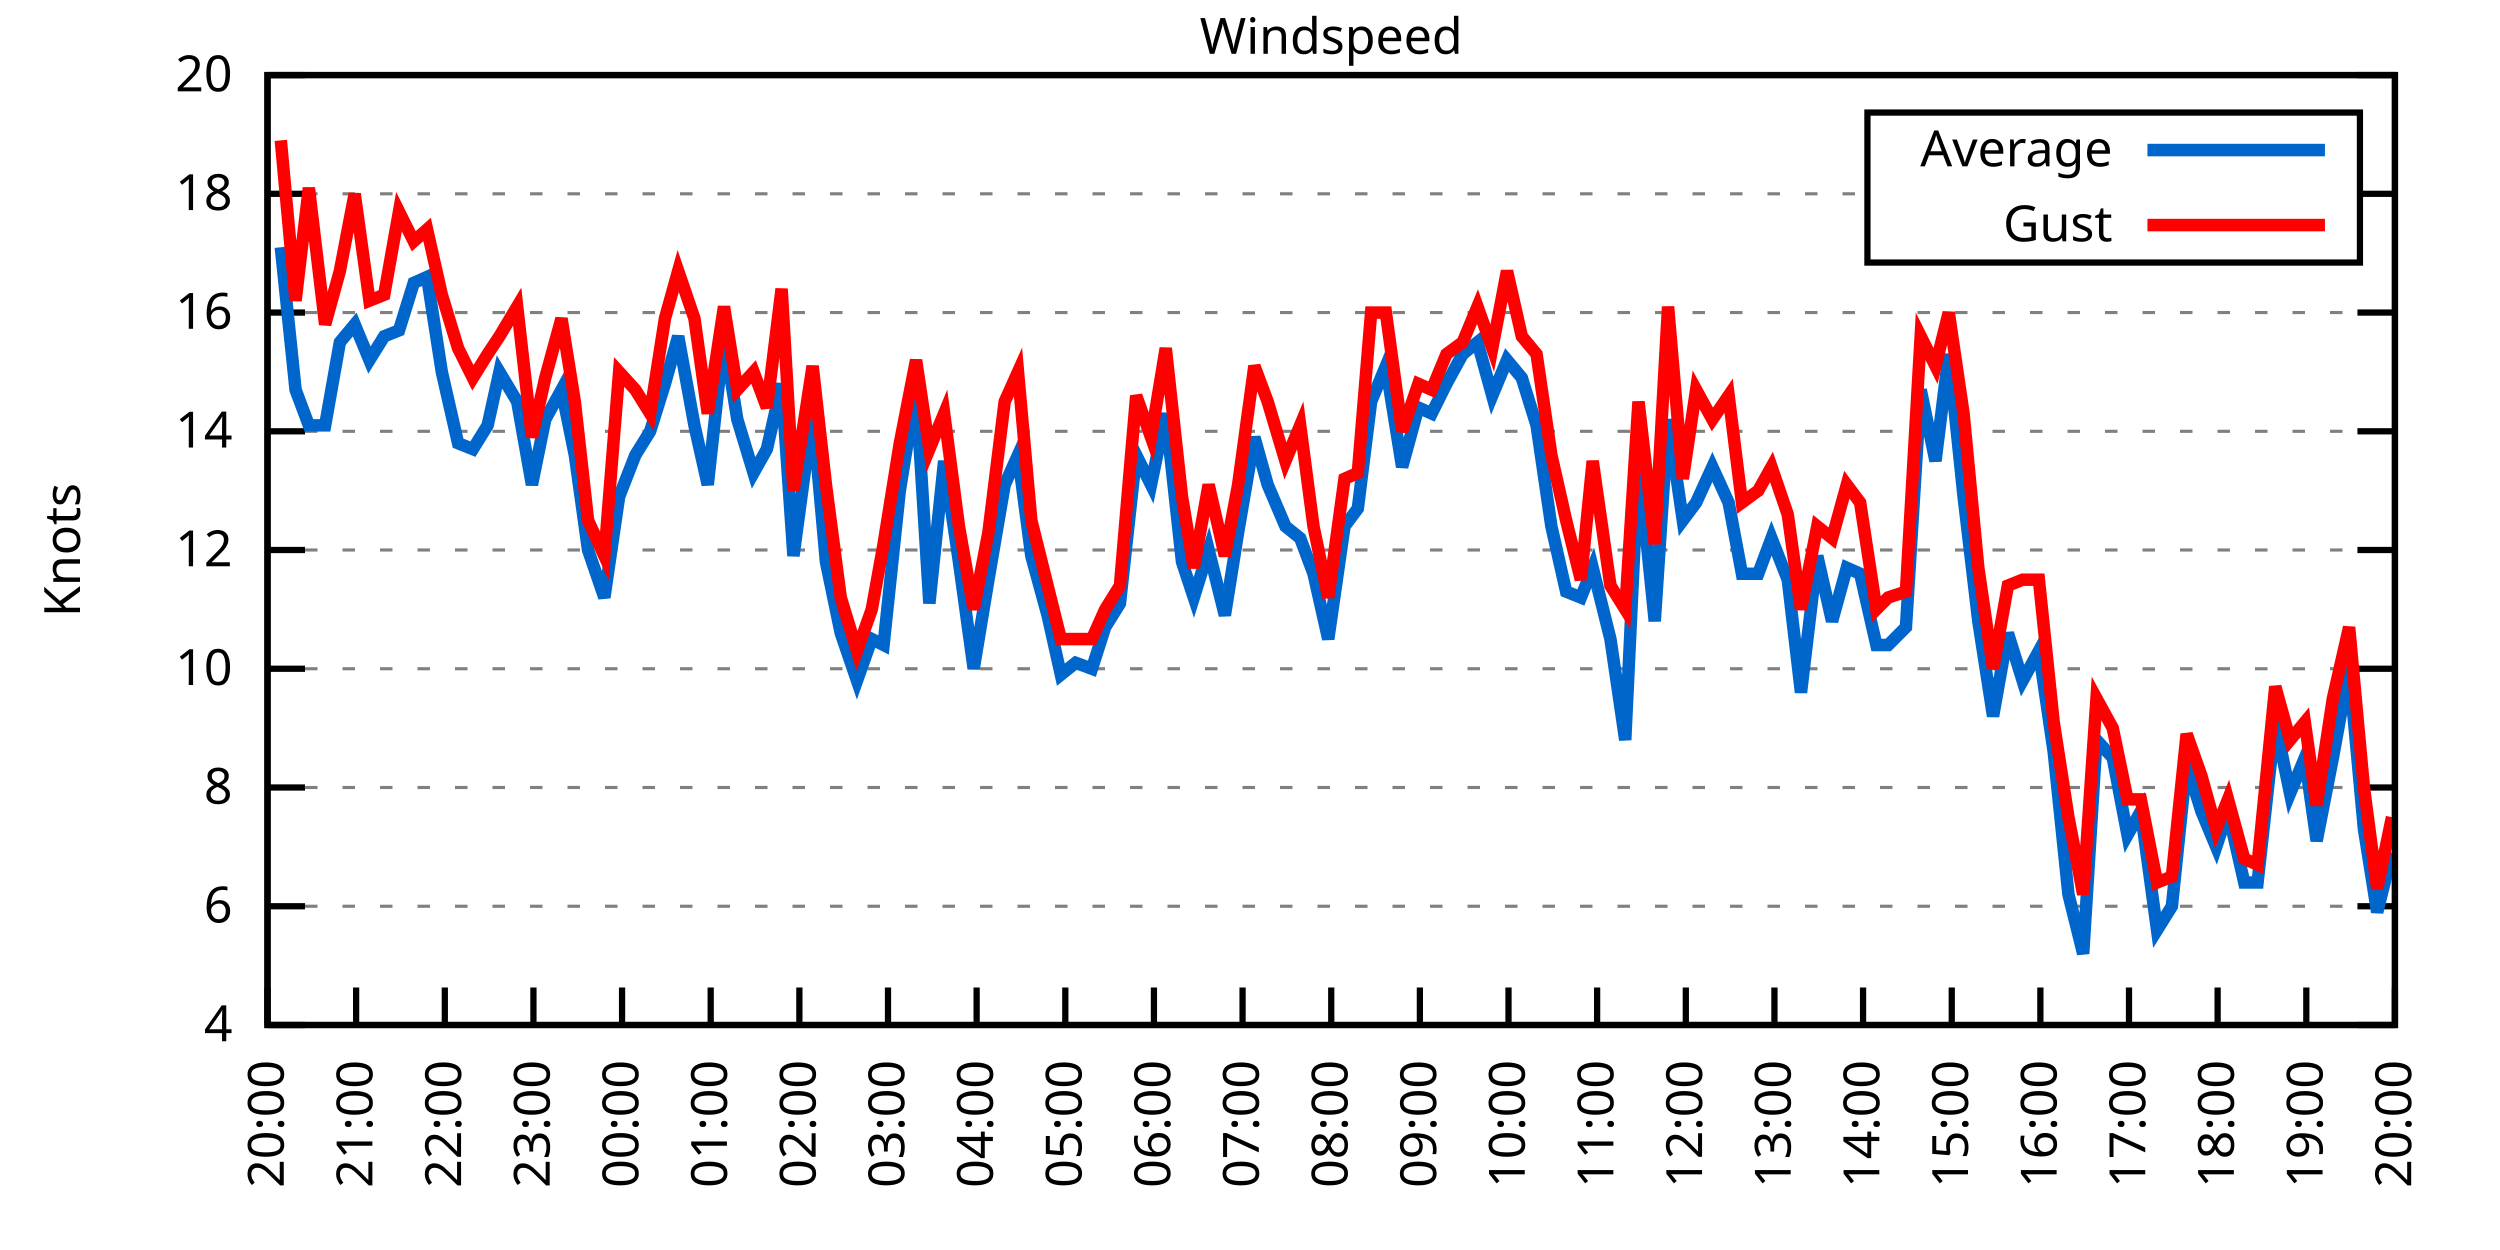
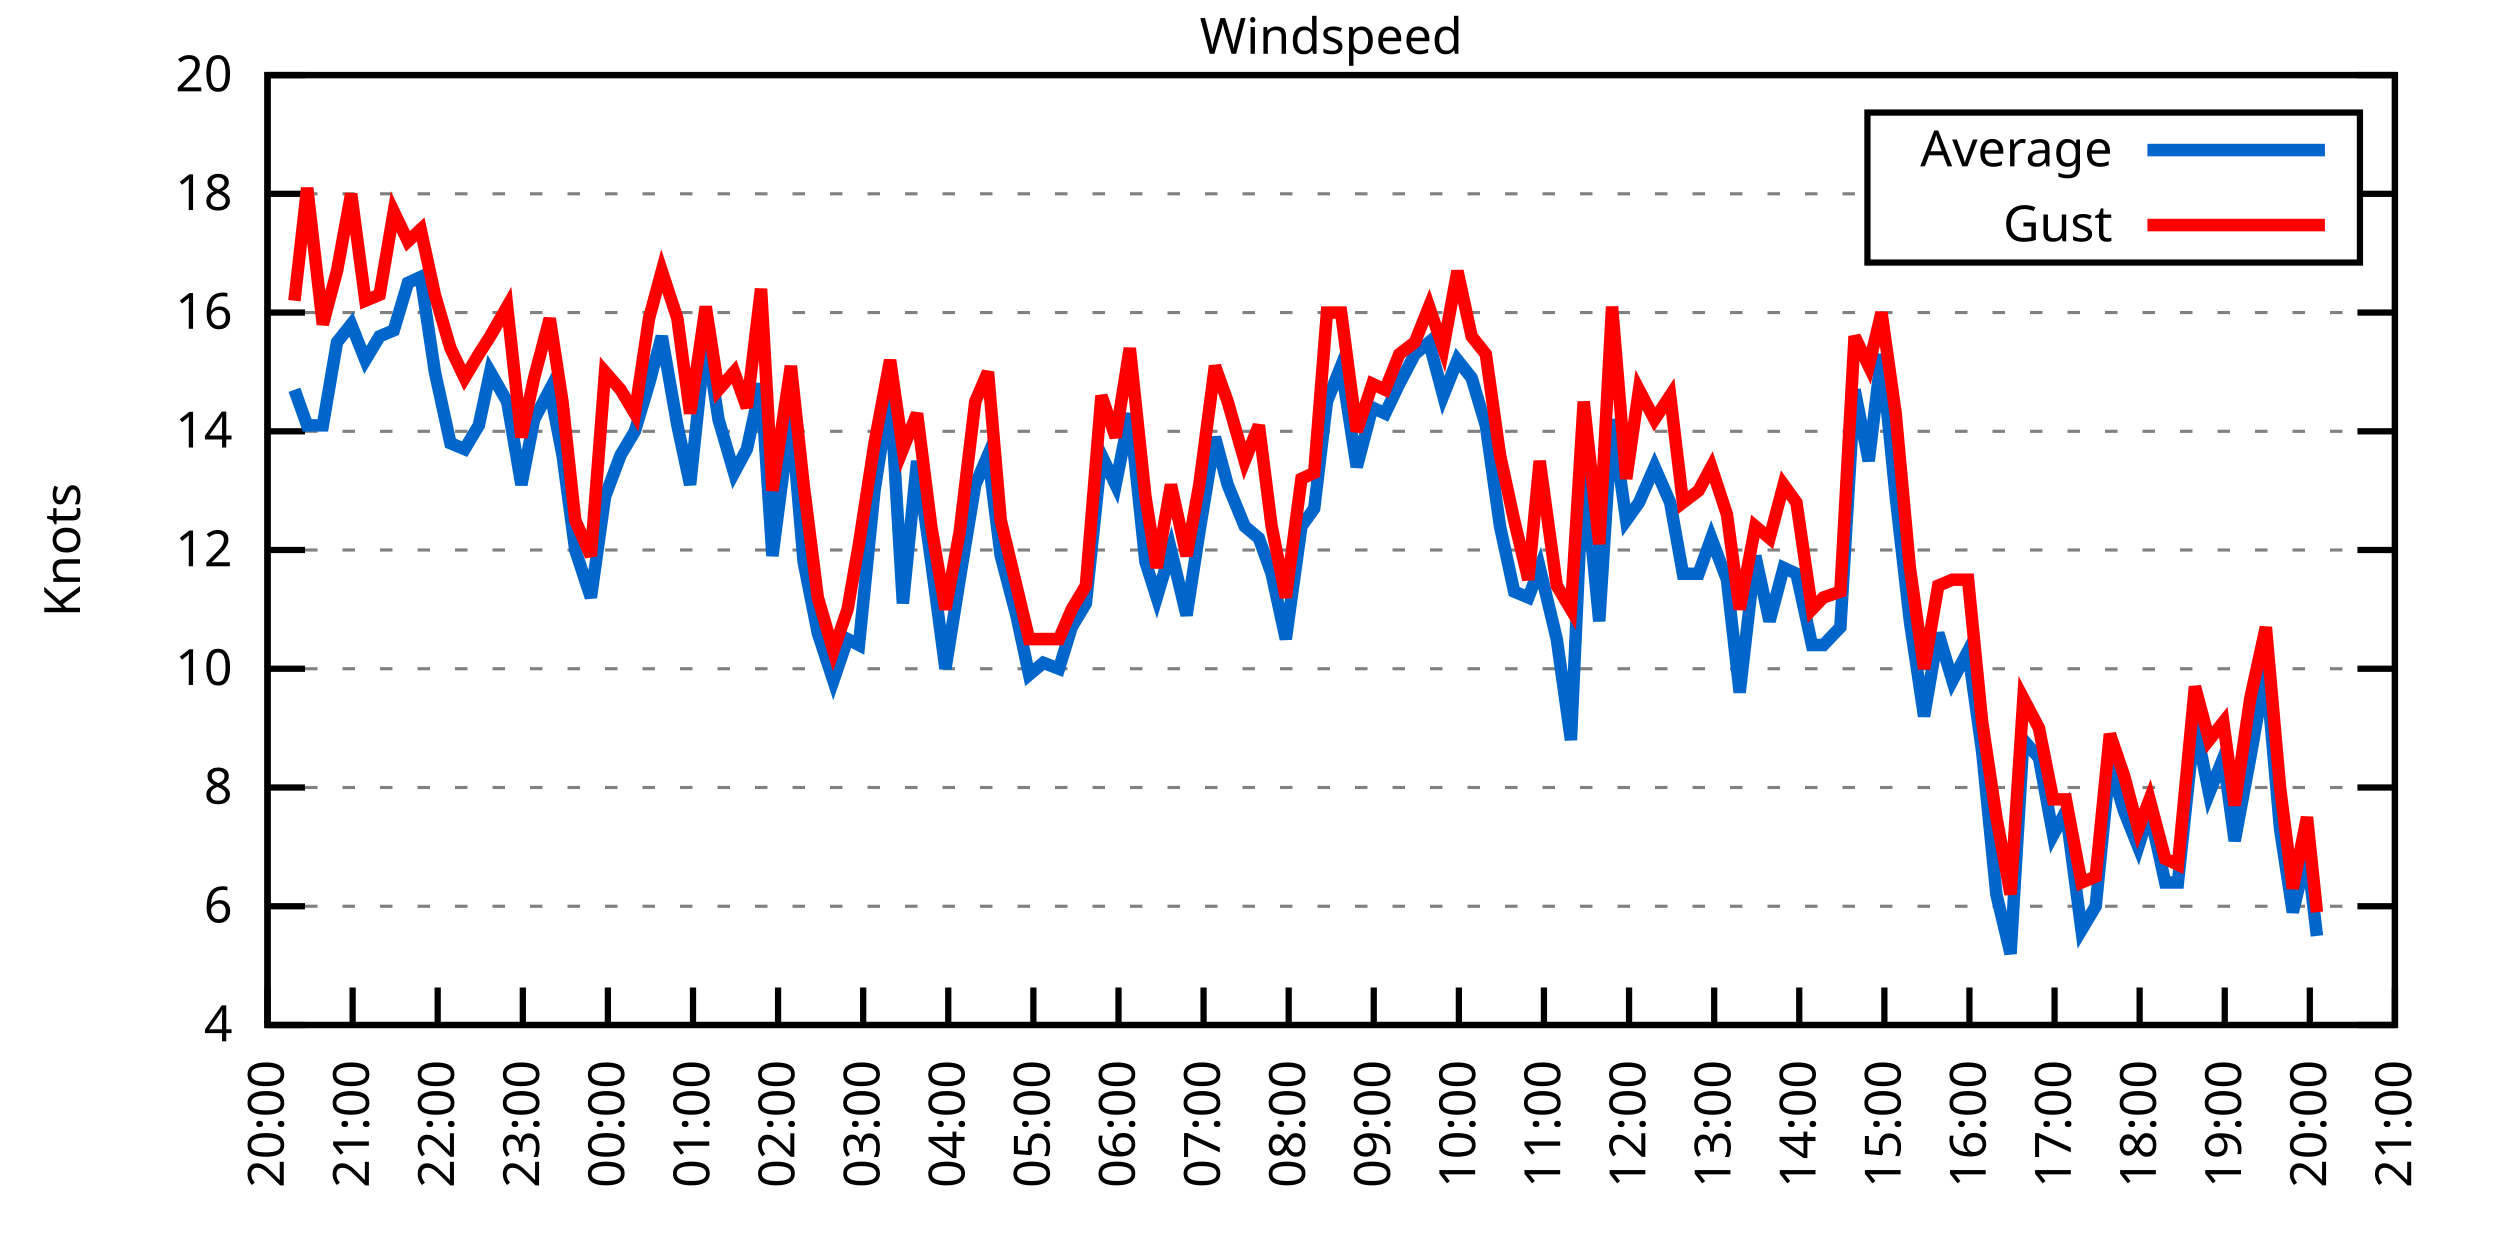
<svg xmlns="http://www.w3.org/2000/svg" xmlns:xlink="http://www.w3.org/1999/xlink" width="400" height="200" viewBox="0 0 400 200">
  <g id="gnuplot_canvas">
    <rect x="0" y="0" width="400" height="200" fill="none" />
    <defs>
      <circle id="gpDot" r="0.5" stroke-width="0.5" stroke="currentColor" />
      <path id="gpPt0" stroke-width="0.333" stroke="currentColor" d="M-1,0 h2 M0,-1 v2" />
      <path id="gpPt1" stroke-width="0.333" stroke="currentColor" d="M-1,-1 L1,1 M1,-1 L-1,1" />
      <path id="gpPt2" stroke-width="0.333" stroke="currentColor" d="M-1,0 L1,0 M0,-1 L0,1 M-1,-1 L1,1 M-1,1 L1,-1" />
      <rect id="gpPt3" stroke-width="0.333" stroke="currentColor" x="-1" y="-1" width="2" height="2" />
      <rect id="gpPt4" stroke-width="0.333" stroke="currentColor" fill="currentColor" x="-1" y="-1" width="2" height="2" />
      <circle id="gpPt5" stroke-width="0.333" stroke="currentColor" cx="0" cy="0" r="1" />
      <use xlink:href="#gpPt5" id="gpPt6" fill="currentColor" stroke="none" />
      <path id="gpPt7" stroke-width="0.333" stroke="currentColor" d="M0,-1.33 L-1.33,0.67 L1.33,0.67 z" />
      <use xlink:href="#gpPt7" id="gpPt8" fill="currentColor" stroke="none" />
      <use xlink:href="#gpPt7" id="gpPt9" stroke="currentColor" transform="rotate(180)" />
      <use xlink:href="#gpPt9" id="gpPt10" fill="currentColor" stroke="none" />
      <use xlink:href="#gpPt3" id="gpPt11" stroke="currentColor" transform="rotate(45)" />
      <use xlink:href="#gpPt11" id="gpPt12" fill="currentColor" stroke="none" />
      <path id="gpPt13" stroke-width="0.333" stroke="currentColor" d="M0,1.330 L1.265,0.411 L0.782,-1.067 L-0.782,-1.076 L-1.265,0.411 z" />
      <use xlink:href="#gpPt13" id="gpPt14" fill="currentColor" stroke="none" />
      <filter id="textbox" filterUnits="objectBoundingBox" x="0" y="0" height="1" width="1">
        <feFlood flood-color="white" flood-opacity="1" result="bgnd" />
        <feComposite in="SourceGraphic" in2="bgnd" operator="atop" />
      </filter>
      <filter id="greybox" filterUnits="objectBoundingBox" x="0" y="0" height="1" width="1">
        <feFlood flood-color="lightgrey" flood-opacity="1" result="grey" />
        <feComposite in="SourceGraphic" in2="grey" operator="atop" />
      </filter>
    </defs>
    <g fill="none" color="white" stroke="currentColor" stroke-width="1.00" stroke-linecap="butt" stroke-linejoin="miter">
</g>
    <g fill="none" color="black" stroke="currentColor" stroke-width="1.00" stroke-linecap="butt" stroke-linejoin="miter">
      <g stroke="none" shape-rendering="crispEdges">
        <polygon fill="rgb(255, 255, 255)" points="42.80,164.00 383.18,164.00 383.18,12.02 42.80,12.02 " />
      </g>
    </g>
    <g fill="none" color="black" stroke="currentColor" stroke-width="1.00" stroke-linecap="butt" stroke-linejoin="miter">
</g>
    <g fill="none" color="black" stroke="black" stroke-width="0.50" stroke-linecap="butt" stroke-linejoin="miter">
</g>
    <g fill="none" color="gray" stroke="currentColor" stroke-width="0.50" stroke-linecap="butt" stroke-linejoin="miter">
      <path stroke="gray" stroke-dasharray="2,4" class="gridline" d="M42.80,164.00 L383.19,164.00  " />
    </g>
    <g fill="none" color="gray" stroke="gray" stroke-width="1.00" stroke-linecap="butt" stroke-linejoin="miter">
</g>
    <g fill="none" color="black" stroke="currentColor" stroke-width="1.00" stroke-linecap="butt" stroke-linejoin="miter">
      <path stroke="black" d="M42.80,164.00 L48.80,164.00 M383.19,164.00 L377.19,164.00  " />
      <g transform="translate(37.20,166.60)" stroke="none" fill="black" font-family="Sans" font-size="8.00" text-anchor="end">
        <text>
          <tspan font-family="Sans"> 4</tspan>
        </text>
      </g>
    </g>
    <g fill="none" color="black" stroke="currentColor" stroke-width="1.00" stroke-linecap="butt" stroke-linejoin="miter">
</g>
    <g fill="none" color="black" stroke="black" stroke-width="0.50" stroke-linecap="butt" stroke-linejoin="miter">
</g>
    <g fill="none" color="gray" stroke="currentColor" stroke-width="0.50" stroke-linecap="butt" stroke-linejoin="miter">
      <path stroke="gray" stroke-dasharray="2,4" class="gridline" d="M42.80,145.00 L383.19,145.00  " />
    </g>
    <g fill="none" color="gray" stroke="gray" stroke-width="1.00" stroke-linecap="butt" stroke-linejoin="miter">
</g>
    <g fill="none" color="black" stroke="currentColor" stroke-width="1.00" stroke-linecap="butt" stroke-linejoin="miter">
      <path stroke="black" d="M42.80,145.00 L48.80,145.00 M383.19,145.00 L377.19,145.00  " />
      <g transform="translate(37.20,147.60)" stroke="none" fill="black" font-family="Sans" font-size="8.00" text-anchor="end">
        <text>
          <tspan font-family="Sans"> 6</tspan>
        </text>
      </g>
    </g>
    <g fill="none" color="black" stroke="currentColor" stroke-width="1.00" stroke-linecap="butt" stroke-linejoin="miter">
</g>
    <g fill="none" color="black" stroke="black" stroke-width="0.50" stroke-linecap="butt" stroke-linejoin="miter">
</g>
    <g fill="none" color="gray" stroke="currentColor" stroke-width="0.50" stroke-linecap="butt" stroke-linejoin="miter">
      <path stroke="gray" stroke-dasharray="2,4" class="gridline" d="M42.80,126.00 L383.19,126.00  " />
    </g>
    <g fill="none" color="gray" stroke="gray" stroke-width="1.00" stroke-linecap="butt" stroke-linejoin="miter">
</g>
    <g fill="none" color="black" stroke="currentColor" stroke-width="1.00" stroke-linecap="butt" stroke-linejoin="miter">
      <path stroke="black" d="M42.80,126.00 L48.80,126.00 M383.19,126.00 L377.19,126.00  " />
      <g transform="translate(37.20,128.60)" stroke="none" fill="black" font-family="Sans" font-size="8.00" text-anchor="end">
        <text>
          <tspan font-family="Sans"> 8</tspan>
        </text>
      </g>
    </g>
    <g fill="none" color="black" stroke="currentColor" stroke-width="1.00" stroke-linecap="butt" stroke-linejoin="miter">
</g>
    <g fill="none" color="black" stroke="black" stroke-width="0.50" stroke-linecap="butt" stroke-linejoin="miter">
</g>
    <g fill="none" color="gray" stroke="currentColor" stroke-width="0.50" stroke-linecap="butt" stroke-linejoin="miter">
      <path stroke="gray" stroke-dasharray="2,4" class="gridline" d="M42.80,107.00 L383.19,107.00  " />
    </g>
    <g fill="none" color="gray" stroke="gray" stroke-width="1.00" stroke-linecap="butt" stroke-linejoin="miter">
</g>
    <g fill="none" color="black" stroke="currentColor" stroke-width="1.00" stroke-linecap="butt" stroke-linejoin="miter">
      <path stroke="black" d="M42.80,107.00 L48.80,107.00 M383.19,107.00 L377.19,107.00  " />
      <g transform="translate(37.20,109.60)" stroke="none" fill="black" font-family="Sans" font-size="8.00" text-anchor="end">
        <text>
          <tspan font-family="Sans"> 10</tspan>
        </text>
      </g>
    </g>
    <g fill="none" color="black" stroke="currentColor" stroke-width="1.00" stroke-linecap="butt" stroke-linejoin="miter">
</g>
    <g fill="none" color="black" stroke="black" stroke-width="0.50" stroke-linecap="butt" stroke-linejoin="miter">
</g>
    <g fill="none" color="gray" stroke="currentColor" stroke-width="0.50" stroke-linecap="butt" stroke-linejoin="miter">
      <path stroke="gray" stroke-dasharray="2,4" class="gridline" d="M42.80,88.00 L383.19,88.00  " />
    </g>
    <g fill="none" color="gray" stroke="gray" stroke-width="1.00" stroke-linecap="butt" stroke-linejoin="miter">
</g>
    <g fill="none" color="black" stroke="currentColor" stroke-width="1.00" stroke-linecap="butt" stroke-linejoin="miter">
      <path stroke="black" d="M42.80,88.00 L48.80,88.00 M383.19,88.00 L377.19,88.00  " />
      <g transform="translate(37.20,90.60)" stroke="none" fill="black" font-family="Sans" font-size="8.00" text-anchor="end">
        <text>
          <tspan font-family="Sans"> 12</tspan>
        </text>
      </g>
    </g>
    <g fill="none" color="black" stroke="currentColor" stroke-width="1.00" stroke-linecap="butt" stroke-linejoin="miter">
</g>
    <g fill="none" color="black" stroke="black" stroke-width="0.50" stroke-linecap="butt" stroke-linejoin="miter">
</g>
    <g fill="none" color="gray" stroke="currentColor" stroke-width="0.50" stroke-linecap="butt" stroke-linejoin="miter">
      <path stroke="gray" stroke-dasharray="2,4" class="gridline" d="M42.80,69.01 L383.19,69.01  " />
    </g>
    <g fill="none" color="gray" stroke="gray" stroke-width="1.00" stroke-linecap="butt" stroke-linejoin="miter">
</g>
    <g fill="none" color="black" stroke="currentColor" stroke-width="1.00" stroke-linecap="butt" stroke-linejoin="miter">
      <path stroke="black" d="M42.80,69.01 L48.80,69.01 M383.19,69.01 L377.19,69.01  " />
      <g transform="translate(37.20,71.61)" stroke="none" fill="black" font-family="Sans" font-size="8.00" text-anchor="end">
        <text>
          <tspan font-family="Sans"> 14</tspan>
        </text>
      </g>
    </g>
    <g fill="none" color="black" stroke="currentColor" stroke-width="1.00" stroke-linecap="butt" stroke-linejoin="miter">
</g>
    <g fill="none" color="black" stroke="black" stroke-width="0.50" stroke-linecap="butt" stroke-linejoin="miter">
</g>
    <g fill="none" color="gray" stroke="currentColor" stroke-width="0.50" stroke-linecap="butt" stroke-linejoin="miter">
      <path stroke="gray" stroke-dasharray="2,4" class="gridline" d="M42.80,50.01 L383.19,50.01  " />
    </g>
    <g fill="none" color="gray" stroke="gray" stroke-width="1.00" stroke-linecap="butt" stroke-linejoin="miter">
</g>
    <g fill="none" color="black" stroke="currentColor" stroke-width="1.00" stroke-linecap="butt" stroke-linejoin="miter">
      <path stroke="black" d="M42.80,50.01 L48.80,50.01 M383.19,50.01 L377.19,50.01  " />
      <g transform="translate(37.20,52.61)" stroke="none" fill="black" font-family="Sans" font-size="8.00" text-anchor="end">
        <text>
          <tspan font-family="Sans"> 16</tspan>
        </text>
      </g>
    </g>
    <g fill="none" color="black" stroke="currentColor" stroke-width="1.00" stroke-linecap="butt" stroke-linejoin="miter">
</g>
    <g fill="none" color="black" stroke="black" stroke-width="0.50" stroke-linecap="butt" stroke-linejoin="miter">
</g>
    <g fill="none" color="gray" stroke="currentColor" stroke-width="0.50" stroke-linecap="butt" stroke-linejoin="miter">
      <path stroke="gray" stroke-dasharray="2,4" class="gridline" d="M42.80,31.01 L298.79,31.01 M377.59,31.01 L383.19,31.01  " />
    </g>
    <g fill="none" color="gray" stroke="gray" stroke-width="1.00" stroke-linecap="butt" stroke-linejoin="miter">
</g>
    <g fill="none" color="black" stroke="currentColor" stroke-width="1.00" stroke-linecap="butt" stroke-linejoin="miter">
      <path stroke="black" d="M42.80,31.01 L48.80,31.01 M383.19,31.01 L377.19,31.01  " />
      <g transform="translate(37.20,33.61)" stroke="none" fill="black" font-family="Sans" font-size="8.00" text-anchor="end">
        <text>
          <tspan font-family="Sans"> 18</tspan>
        </text>
      </g>
    </g>
    <g fill="none" color="black" stroke="currentColor" stroke-width="1.00" stroke-linecap="butt" stroke-linejoin="miter">
</g>
    <g fill="none" color="black" stroke="black" stroke-width="0.50" stroke-linecap="butt" stroke-linejoin="miter">
</g>
    <g fill="none" color="gray" stroke="currentColor" stroke-width="0.50" stroke-linecap="butt" stroke-linejoin="miter">
      <path stroke="gray" stroke-dasharray="2,4" class="gridline" d="M42.80,12.01 L383.19,12.01  " />
    </g>
    <g fill="none" color="gray" stroke="gray" stroke-width="1.00" stroke-linecap="butt" stroke-linejoin="miter">
</g>
    <g fill="none" color="black" stroke="currentColor" stroke-width="1.00" stroke-linecap="butt" stroke-linejoin="miter">
      <path stroke="black" d="M42.80,12.01 L48.80,12.01 M383.19,12.01 L377.19,12.01  " />
      <g transform="translate(37.20,14.61)" stroke="none" fill="black" font-family="Sans" font-size="8.00" text-anchor="end">
        <text>
          <tspan font-family="Sans"> 20</tspan>
        </text>
      </g>
    </g>
    <g fill="none" color="black" stroke="currentColor" stroke-width="1.00" stroke-linecap="butt" stroke-linejoin="miter">
      <path stroke="black" d="M42.80,164.00 L42.80,158.00  " />
      <g transform="translate(45.40,169.60) rotate(270.00)" stroke="none" fill="black" font-family="Sans" font-size="8.00" text-anchor="end">
        <text>
          <tspan font-family="Sans">20:00</tspan>
        </text>
      </g>
    </g>
    <g fill="none" color="black" stroke="currentColor" stroke-width="1.00" stroke-linecap="butt" stroke-linejoin="miter">
-       <path stroke="black" d="M56.98,164.00 L56.98,158.00  " />
-       <g transform="translate(59.58,169.60) rotate(270.00)" stroke="none" fill="black" font-family="Sans" font-size="8.00" text-anchor="end">
+       <path stroke="black" d="M56.42,164.00 L56.42,158.00  " />
+       <g transform="translate(59.02,169.60) rotate(270.00)" stroke="none" fill="black" font-family="Sans" font-size="8.00" text-anchor="end">
        <text>
          <tspan font-family="Sans">21:00</tspan>
        </text>
      </g>
    </g>
    <g fill="none" color="black" stroke="currentColor" stroke-width="1.00" stroke-linecap="butt" stroke-linejoin="miter">
-       <path stroke="black" d="M71.17,164.00 L71.17,158.00  " />
-       <g transform="translate(73.77,169.60) rotate(270.00)" stroke="none" fill="black" font-family="Sans" font-size="8.00" text-anchor="end">
+       <path stroke="black" d="M70.03,164.00 L70.03,158.00  " />
+       <g transform="translate(72.63,169.60) rotate(270.00)" stroke="none" fill="black" font-family="Sans" font-size="8.00" text-anchor="end">
        <text>
          <tspan font-family="Sans">22:00</tspan>
        </text>
      </g>
    </g>
    <g fill="none" color="black" stroke="currentColor" stroke-width="1.00" stroke-linecap="butt" stroke-linejoin="miter">
-       <path stroke="black" d="M85.35,164.00 L85.35,158.00  " />
-       <g transform="translate(87.95,169.60) rotate(270.00)" stroke="none" fill="black" font-family="Sans" font-size="8.00" text-anchor="end">
+       <path stroke="black" d="M83.65,164.00 L83.65,158.00  " />
+       <g transform="translate(86.25,169.60) rotate(270.00)" stroke="none" fill="black" font-family="Sans" font-size="8.00" text-anchor="end">
        <text>
          <tspan font-family="Sans">23:00</tspan>
        </text>
      </g>
    </g>
    <g fill="none" color="black" stroke="currentColor" stroke-width="1.00" stroke-linecap="butt" stroke-linejoin="miter">
-       <path stroke="black" d="M99.53,164.00 L99.53,158.00  " />
-       <g transform="translate(102.13,169.60) rotate(270.00)" stroke="none" fill="black" font-family="Sans" font-size="8.00" text-anchor="end">
+       <path stroke="black" d="M97.26,164.00 L97.26,158.00  " />
+       <g transform="translate(99.86,169.60) rotate(270.00)" stroke="none" fill="black" font-family="Sans" font-size="8.00" text-anchor="end">
        <text>
          <tspan font-family="Sans">00:00</tspan>
        </text>
      </g>
    </g>
    <g fill="none" color="black" stroke="currentColor" stroke-width="1.00" stroke-linecap="butt" stroke-linejoin="miter">
-       <path stroke="black" d="M113.71,164.00 L113.71,158.00  " />
-       <g transform="translate(116.31,169.60) rotate(270.00)" stroke="none" fill="black" font-family="Sans" font-size="8.00" text-anchor="end">
+       <path stroke="black" d="M110.88,164.00 L110.88,158.00  " />
+       <g transform="translate(113.48,169.60) rotate(270.00)" stroke="none" fill="black" font-family="Sans" font-size="8.00" text-anchor="end">
        <text>
          <tspan font-family="Sans">01:00</tspan>
        </text>
      </g>
    </g>
    <g fill="none" color="black" stroke="currentColor" stroke-width="1.00" stroke-linecap="butt" stroke-linejoin="miter">
-       <path stroke="black" d="M127.90,164.00 L127.90,158.00  " />
-       <g transform="translate(130.50,169.60) rotate(270.00)" stroke="none" fill="black" font-family="Sans" font-size="8.00" text-anchor="end">
+       <path stroke="black" d="M124.49,164.00 L124.49,158.00  " />
+       <g transform="translate(127.09,169.60) rotate(270.00)" stroke="none" fill="black" font-family="Sans" font-size="8.00" text-anchor="end">
        <text>
          <tspan font-family="Sans">02:00</tspan>
        </text>
      </g>
    </g>
    <g fill="none" color="black" stroke="currentColor" stroke-width="1.00" stroke-linecap="butt" stroke-linejoin="miter">
-       <path stroke="black" d="M142.08,164.00 L142.08,158.00  " />
-       <g transform="translate(144.68,169.60) rotate(270.00)" stroke="none" fill="black" font-family="Sans" font-size="8.00" text-anchor="end">
+       <path stroke="black" d="M138.11,164.00 L138.11,158.00  " />
+       <g transform="translate(140.71,169.60) rotate(270.00)" stroke="none" fill="black" font-family="Sans" font-size="8.00" text-anchor="end">
        <text>
          <tspan font-family="Sans">03:00</tspan>
        </text>
      </g>
    </g>
    <g fill="none" color="black" stroke="currentColor" stroke-width="1.00" stroke-linecap="butt" stroke-linejoin="miter">
-       <path stroke="black" d="M156.26,164.00 L156.26,158.00  " />
-       <g transform="translate(158.86,169.60) rotate(270.00)" stroke="none" fill="black" font-family="Sans" font-size="8.00" text-anchor="end">
+       <path stroke="black" d="M151.72,164.00 L151.72,158.00  " />
+       <g transform="translate(154.32,169.60) rotate(270.00)" stroke="none" fill="black" font-family="Sans" font-size="8.00" text-anchor="end">
        <text>
          <tspan font-family="Sans">04:00</tspan>
        </text>
      </g>
    </g>
    <g fill="none" color="black" stroke="currentColor" stroke-width="1.00" stroke-linecap="butt" stroke-linejoin="miter">
-       <path stroke="black" d="M170.45,164.00 L170.45,158.00  " />
-       <g transform="translate(173.05,169.60) rotate(270.00)" stroke="none" fill="black" font-family="Sans" font-size="8.00" text-anchor="end">
+       <path stroke="black" d="M165.34,164.00 L165.34,158.00  " />
+       <g transform="translate(167.94,169.60) rotate(270.00)" stroke="none" fill="black" font-family="Sans" font-size="8.00" text-anchor="end">
        <text>
          <tspan font-family="Sans">05:00</tspan>
        </text>
      </g>
    </g>
    <g fill="none" color="black" stroke="currentColor" stroke-width="1.00" stroke-linecap="butt" stroke-linejoin="miter">
-       <path stroke="black" d="M184.63,164.00 L184.63,158.00  " />
-       <g transform="translate(187.23,169.60) rotate(270.00)" stroke="none" fill="black" font-family="Sans" font-size="8.00" text-anchor="end">
+       <path stroke="black" d="M178.96,164.00 L178.96,158.00  " />
+       <g transform="translate(181.56,169.60) rotate(270.00)" stroke="none" fill="black" font-family="Sans" font-size="8.00" text-anchor="end">
        <text>
          <tspan font-family="Sans">06:00</tspan>
        </text>
      </g>
    </g>
    <g fill="none" color="black" stroke="currentColor" stroke-width="1.00" stroke-linecap="butt" stroke-linejoin="miter">
-       <path stroke="black" d="M198.81,164.00 L198.81,158.00  " />
-       <g transform="translate(201.41,169.60) rotate(270.00)" stroke="none" fill="black" font-family="Sans" font-size="8.00" text-anchor="end">
+       <path stroke="black" d="M192.57,164.00 L192.57,158.00  " />
+       <g transform="translate(195.17,169.60) rotate(270.00)" stroke="none" fill="black" font-family="Sans" font-size="8.00" text-anchor="end">
        <text>
          <tspan font-family="Sans">07:00</tspan>
        </text>
      </g>
    </g>
    <g fill="none" color="black" stroke="currentColor" stroke-width="1.00" stroke-linecap="butt" stroke-linejoin="miter">
-       <path stroke="black" d="M213.00,164.00 L213.00,158.00  " />
-       <g transform="translate(215.60,169.60) rotate(270.00)" stroke="none" fill="black" font-family="Sans" font-size="8.00" text-anchor="end">
+       <path stroke="black" d="M206.19,164.00 L206.19,158.00  " />
+       <g transform="translate(208.79,169.60) rotate(270.00)" stroke="none" fill="black" font-family="Sans" font-size="8.00" text-anchor="end">
        <text>
          <tspan font-family="Sans">08:00</tspan>
        </text>
      </g>
    </g>
    <g fill="none" color="black" stroke="currentColor" stroke-width="1.00" stroke-linecap="butt" stroke-linejoin="miter">
-       <path stroke="black" d="M227.18,164.00 L227.18,158.00  " />
-       <g transform="translate(229.78,169.60) rotate(270.00)" stroke="none" fill="black" font-family="Sans" font-size="8.00" text-anchor="end">
+       <path stroke="black" d="M219.80,164.00 L219.80,158.00  " />
+       <g transform="translate(222.40,169.60) rotate(270.00)" stroke="none" fill="black" font-family="Sans" font-size="8.00" text-anchor="end">
        <text>
          <tspan font-family="Sans">09:00</tspan>
        </text>
      </g>
    </g>
    <g fill="none" color="black" stroke="currentColor" stroke-width="1.00" stroke-linecap="butt" stroke-linejoin="miter">
-       <path stroke="black" d="M241.36,164.00 L241.36,158.00  " />
-       <g transform="translate(243.96,169.60) rotate(270.00)" stroke="none" fill="black" font-family="Sans" font-size="8.00" text-anchor="end">
+       <path stroke="black" d="M233.42,164.00 L233.42,158.00  " />
+       <g transform="translate(236.02,169.60) rotate(270.00)" stroke="none" fill="black" font-family="Sans" font-size="8.00" text-anchor="end">
        <text>
          <tspan font-family="Sans">10:00</tspan>
        </text>
      </g>
    </g>
    <g fill="none" color="black" stroke="currentColor" stroke-width="1.00" stroke-linecap="butt" stroke-linejoin="miter">
-       <path stroke="black" d="M255.54,164.00 L255.54,158.00  " />
-       <g transform="translate(258.14,169.60) rotate(270.00)" stroke="none" fill="black" font-family="Sans" font-size="8.00" text-anchor="end">
+       <path stroke="black" d="M247.03,164.00 L247.03,158.00  " />
+       <g transform="translate(249.63,169.60) rotate(270.00)" stroke="none" fill="black" font-family="Sans" font-size="8.00" text-anchor="end">
        <text>
          <tspan font-family="Sans">11:00</tspan>
        </text>
      </g>
    </g>
    <g fill="none" color="black" stroke="currentColor" stroke-width="1.00" stroke-linecap="butt" stroke-linejoin="miter">
-       <path stroke="black" d="M269.73,164.00 L269.73,158.00  " />
-       <g transform="translate(272.33,169.60) rotate(270.00)" stroke="none" fill="black" font-family="Sans" font-size="8.00" text-anchor="end">
+       <path stroke="black" d="M260.65,164.00 L260.65,158.00  " />
+       <g transform="translate(263.25,169.60) rotate(270.00)" stroke="none" fill="black" font-family="Sans" font-size="8.00" text-anchor="end">
        <text>
          <tspan font-family="Sans">12:00</tspan>
        </text>
      </g>
    </g>
    <g fill="none" color="black" stroke="currentColor" stroke-width="1.00" stroke-linecap="butt" stroke-linejoin="miter">
-       <path stroke="black" d="M283.91,164.00 L283.91,158.00  " />
-       <g transform="translate(286.51,169.60) rotate(270.00)" stroke="none" fill="black" font-family="Sans" font-size="8.00" text-anchor="end">
+       <path stroke="black" d="M274.27,164.00 L274.27,158.00  " />
+       <g transform="translate(276.87,169.60) rotate(270.00)" stroke="none" fill="black" font-family="Sans" font-size="8.00" text-anchor="end">
        <text>
          <tspan font-family="Sans">13:00</tspan>
        </text>
      </g>
    </g>
    <g fill="none" color="black" stroke="currentColor" stroke-width="1.00" stroke-linecap="butt" stroke-linejoin="miter">
-       <path stroke="black" d="M298.09,164.00 L298.09,158.00  " />
-       <g transform="translate(300.69,169.60) rotate(270.00)" stroke="none" fill="black" font-family="Sans" font-size="8.00" text-anchor="end">
+       <path stroke="black" d="M287.88,164.00 L287.88,158.00  " />
+       <g transform="translate(290.48,169.60) rotate(270.00)" stroke="none" fill="black" font-family="Sans" font-size="8.00" text-anchor="end">
        <text>
          <tspan font-family="Sans">14:00</tspan>
        </text>
      </g>
    </g>
    <g fill="none" color="black" stroke="currentColor" stroke-width="1.00" stroke-linecap="butt" stroke-linejoin="miter">
-       <path stroke="black" d="M312.28,164.00 L312.28,158.00  " />
-       <g transform="translate(314.88,169.60) rotate(270.00)" stroke="none" fill="black" font-family="Sans" font-size="8.00" text-anchor="end">
+       <path stroke="black" d="M301.50,164.00 L301.50,158.00  " />
+       <g transform="translate(304.10,169.60) rotate(270.00)" stroke="none" fill="black" font-family="Sans" font-size="8.00" text-anchor="end">
        <text>
          <tspan font-family="Sans">15:00</tspan>
        </text>
      </g>
    </g>
    <g fill="none" color="black" stroke="currentColor" stroke-width="1.00" stroke-linecap="butt" stroke-linejoin="miter">
-       <path stroke="black" d="M326.46,164.00 L326.46,158.00  " />
-       <g transform="translate(329.06,169.60) rotate(270.00)" stroke="none" fill="black" font-family="Sans" font-size="8.00" text-anchor="end">
+       <path stroke="black" d="M315.11,164.00 L315.11,158.00  " />
+       <g transform="translate(317.71,169.60) rotate(270.00)" stroke="none" fill="black" font-family="Sans" font-size="8.00" text-anchor="end">
        <text>
          <tspan font-family="Sans">16:00</tspan>
        </text>
      </g>
    </g>
    <g fill="none" color="black" stroke="currentColor" stroke-width="1.00" stroke-linecap="butt" stroke-linejoin="miter">
-       <path stroke="black" d="M340.64,164.00 L340.64,158.00  " />
-       <g transform="translate(343.24,169.60) rotate(270.00)" stroke="none" fill="black" font-family="Sans" font-size="8.00" text-anchor="end">
+       <path stroke="black" d="M328.73,164.00 L328.73,158.00  " />
+       <g transform="translate(331.33,169.60) rotate(270.00)" stroke="none" fill="black" font-family="Sans" font-size="8.00" text-anchor="end">
        <text>
          <tspan font-family="Sans">17:00</tspan>
        </text>
      </g>
    </g>
    <g fill="none" color="black" stroke="currentColor" stroke-width="1.00" stroke-linecap="butt" stroke-linejoin="miter">
-       <path stroke="black" d="M354.82,164.00 L354.82,158.00  " />
-       <g transform="translate(357.42,169.60) rotate(270.00)" stroke="none" fill="black" font-family="Sans" font-size="8.00" text-anchor="end">
+       <path stroke="black" d="M342.34,164.00 L342.34,158.00  " />
+       <g transform="translate(344.94,169.60) rotate(270.00)" stroke="none" fill="black" font-family="Sans" font-size="8.00" text-anchor="end">
        <text>
          <tspan font-family="Sans">18:00</tspan>
        </text>
      </g>
    </g>
    <g fill="none" color="black" stroke="currentColor" stroke-width="1.00" stroke-linecap="butt" stroke-linejoin="miter">
-       <path stroke="black" d="M369.01,164.00 L369.01,158.00  " />
-       <g transform="translate(371.61,169.60) rotate(270.00)" stroke="none" fill="black" font-family="Sans" font-size="8.00" text-anchor="end">
+       <path stroke="black" d="M355.96,164.00 L355.96,158.00  " />
+       <g transform="translate(358.56,169.60) rotate(270.00)" stroke="none" fill="black" font-family="Sans" font-size="8.00" text-anchor="end">
        <text>
          <tspan font-family="Sans">19:00</tspan>
+         </text>
+       </g>
+     </g>
+     <g fill="none" color="black" stroke="currentColor" stroke-width="1.00" stroke-linecap="butt" stroke-linejoin="miter">
+       <path stroke="black" d="M369.57,164.00 L369.57,158.00  " />
+       <g transform="translate(372.17,169.60) rotate(270.00)" stroke="none" fill="black" font-family="Sans" font-size="8.00" text-anchor="end">
+         <text>
+           <tspan font-family="Sans">20:00</tspan>
        </text>
      </g>
    </g>
    <g fill="none" color="black" stroke="currentColor" stroke-width="1.00" stroke-linecap="butt" stroke-linejoin="miter">
      <path stroke="black" d="M383.19,164.00 L383.19,158.00  " />
      <g transform="translate(385.79,169.60) rotate(270.00)" stroke="none" fill="black" font-family="Sans" font-size="8.00" text-anchor="end">
        <text>
-           <tspan font-family="Sans">20:00</tspan>
+           <tspan font-family="Sans">21:00</tspan>
        </text>
      </g>
    </g>
    <g fill="none" color="black" stroke="currentColor" stroke-width="1.00" stroke-linecap="butt" stroke-linejoin="miter">
</g>
    <g fill="none" color="black" stroke="currentColor" stroke-width="1.00" stroke-linecap="butt" stroke-linejoin="miter">
      <path stroke="black" d="M42.80,12.01 L42.80,164.00 L383.19,164.00 L383.19,12.01 L42.80,12.01 Z  " />
    </g>
    <g fill="none" color="black" stroke="currentColor" stroke-width="1.00" stroke-linecap="butt" stroke-linejoin="miter">
</g>
    <g fill="none" color="black" stroke="currentColor" stroke-width="1.00" stroke-linecap="butt" stroke-linejoin="miter">
      <path stroke="black" d="M298.79,42.01 L298.79,18.01 L377.59,18.01 L377.59,42.01 L298.79,42.01 Z  " />
    </g>
    <g id="Windspeed_plot_1">
      <g fill="none" color="white" stroke="black" stroke-width="2.00" stroke-linecap="butt" stroke-linejoin="miter">
</g>
      <g fill="none" color="black" stroke="currentColor" stroke-width="2.00" stroke-linecap="butt" stroke-linejoin="miter">
        <g transform="translate(337.99,26.61)" stroke="none" fill="black" font-family="Sans" font-size="8.00" text-anchor="end">
          <text>
            <tspan font-family="Sans">Average</tspan>
          </text>
        </g>
      </g>
      <g fill="none" color="black" stroke="currentColor" stroke-width="2.00" stroke-linecap="butt" stroke-linejoin="miter">
-         <path stroke="rgb(  0, 102, 204)" d="M343.59,24.01 L371.99,24.01 M44.93,39.56 L47.29,62.36 L49.42,68.06 L52.02,68.06 L54.38,54.76 L56.75,51.91   L59.11,57.61 L61.47,53.81 L63.84,52.86 L66.20,45.26 L68.33,44.31 L70.69,59.51 L73.29,70.91 L75.66,71.86   L78.02,68.06 L79.91,59.51 L82.75,64.26 L85.11,77.56 L87.24,67.11 L89.84,62.36 L91.97,72.81 L94.09,88.00   L96.70,95.60 L99.06,79.46 L101.66,72.81 L104.02,69.01 L106.39,61.41 L108.51,53.81 L111.11,68.06 L113.24,77.56   L115.84,53.81 L117.97,67.11 L120.57,75.66 L122.70,71.86 L125.06,61.41 L126.95,88.95 L130.02,66.16 L132.15,89.90   L134.52,101.30 L137.12,108.90 L139.48,102.25 L141.37,103.20 L143.97,78.51 L146.57,62.36 L148.70,96.55 L151.06,73.76   L153.43,89.90 L155.79,107.00 L158.15,92.75 L160.75,77.56 L162.88,72.81 L165.01,88.95 L167.61,98.45 L169.74,107.95   L172.10,106.05 L174.70,107.00 L176.83,100.35 L179.19,96.55 L181.79,72.81 L184.16,77.56 L186.52,66.16 L189.12,89.90   L191.01,95.60 L193.38,88.00 L195.98,98.45 L198.10,85.16 L200.70,69.96 L202.83,77.56 L205.67,84.21 L208.03,86.11   L210.16,91.80 L212.52,102.25 L215.12,84.21 L217.25,81.36 L219.38,64.26 L221.74,58.56 L224.34,74.71 L226.94,65.21   L229.07,66.16 L231.43,61.41 L234.03,56.66 L236.40,54.76 L238.76,63.31 L241.12,57.61 L243.49,60.46 L245.85,68.06   L248.22,84.21 L250.58,94.65 L252.94,95.60 L254.83,90.85 L257.67,102.25 L260.04,118.40 L262.16,73.76 L264.76,99.40   L266.89,67.11 L269.25,83.26 L271.38,80.41 L273.98,74.71 L276.58,80.41 L278.71,91.80 L281.31,91.80 L283.44,86.11   L286.04,92.75 L288.16,110.80 L290.76,88.95 L293.13,99.40 L295.49,90.85 L297.62,91.80 L300.22,103.20 L302.11,103.20   L304.95,100.35 L307.31,62.36 L309.68,73.76 L311.80,56.66 L314.17,79.46 L316.53,99.40 L318.89,114.60 L321.26,101.30   L323.62,108.90 L326.22,104.15 L328.59,120.30 L330.95,143.10 L333.31,152.60 L335.44,118.40 L338.04,121.25 L340.40,133.60   L342.53,129.80 L345.13,148.80 L347.50,145.00 L349.86,122.20 L352.22,129.80 L354.59,135.50 L356.48,129.80 L359.08,141.20   L361.21,141.20 L364.04,115.55 L366.41,126.95 L368.77,121.25 L370.66,134.55 L373.26,121.25 L375.86,107.00 L378.23,132.65   L380.35,145.95 L382.72,136.45  " />
+         <path stroke="rgb(  0, 102, 204)" d="M343.59,24.01 L371.99,24.01 M47.11,62.36 L49.15,68.06 L51.65,68.06 L53.92,54.76 L56.19,51.91 L58.46,57.61   L60.73,53.81 L63.00,52.86 L65.27,45.26 L67.31,44.31 L69.58,59.51 L72.07,70.91 L74.34,71.86 L76.61,68.06   L78.43,59.51 L81.15,64.26 L83.42,77.56 L85.46,67.11 L87.96,62.36 L90.00,72.81 L92.04,88.00 L94.54,95.60   L96.81,79.46 L99.30,72.81 L101.57,69.01 L103.84,61.41 L105.89,53.81 L108.38,68.06 L110.42,77.56 L112.92,53.81   L114.96,67.11 L117.46,75.66 L119.50,71.86 L121.77,61.41 L123.59,88.95 L126.54,66.16 L128.58,89.90 L130.85,101.30   L133.34,108.90 L135.61,102.25 L137.43,103.20 L139.92,78.51 L142.42,62.36 L144.46,96.55 L146.73,73.76 L149.00,89.90   L151.27,107.00 L153.54,92.75 L156.04,77.56 L158.08,72.81 L160.12,88.95 L162.62,98.45 L164.66,107.95 L166.93,106.05   L169.43,107.00 L171.47,100.35 L173.74,96.55 L176.23,72.81 L178.50,77.56 L180.77,66.16 L183.27,89.90 L185.08,95.60   L187.35,88.00 L189.85,98.45 L191.89,85.16 L194.39,69.96 L196.43,77.56 L199.15,84.21 L201.42,86.11 L203.46,91.80   L205.73,102.25 L208.23,84.21 L210.27,81.36 L212.31,64.26 L214.58,58.56 L217.08,74.71 L219.58,65.21 L221.62,66.16   L223.89,61.41 L226.38,56.66 L228.65,54.76 L230.92,63.31 L233.19,57.61 L235.46,60.46 L237.73,68.06 L240.00,84.21   L242.27,94.65 L244.54,95.60 L246.35,90.85 L249.08,102.25 L251.35,118.40 L253.39,73.76 L255.88,99.40 L257.93,67.11   L260.20,83.26 L262.24,80.41 L264.73,74.71 L267.23,80.41 L269.27,91.80 L271.77,91.80 L273.81,86.11 L276.31,92.75   L278.35,110.80 L280.85,88.95 L283.12,99.40 L285.38,90.85 L287.43,91.80 L289.92,103.20 L291.74,103.20 L294.46,100.35   L296.73,62.36 L299.00,73.76 L301.04,56.66 L303.31,79.46 L305.58,99.40 L307.85,114.60 L310.12,101.30 L312.39,108.90   L314.89,104.15 L317.15,120.30 L319.42,143.10 L321.69,152.60 L323.74,118.40 L326.23,121.25 L328.50,133.60 L330.54,129.80   L333.04,148.80 L335.31,145.00 L337.58,122.20 L339.85,129.80 L342.12,135.50 L343.93,129.80 L346.43,141.20 L348.47,141.20   L351.19,115.55 L353.46,126.95 L355.73,121.25 L357.55,134.55 L360.04,121.25 L362.54,107.00 L364.81,132.65 L366.85,145.95   L369.12,136.45 L370.71,149.75  " />
      </g>
    </g>
    <g id="Windspeed_plot_2">
      <g fill="none" color="black" stroke="currentColor" stroke-width="2.00" stroke-linecap="butt" stroke-linejoin="miter">
        <g transform="translate(337.99,38.61)" stroke="none" fill="black" font-family="Sans" font-size="8.00" text-anchor="end">
          <text>
            <tspan font-family="Sans">Gust</tspan>
          </text>
        </g>
      </g>
      <g fill="none" color="black" stroke="currentColor" stroke-width="2.00" stroke-linecap="butt" stroke-linejoin="miter">
-         <path stroke="rgb(255,   0,   0)" d="M343.59,36.01 L371.99,36.01 M44.93,22.46 L47.29,48.11 L49.42,30.06 L52.02,51.91 L54.38,43.36 L56.75,31.01   L59.11,48.11 L61.47,47.16 L63.84,33.86 L66.20,38.61 L68.33,36.71 L70.69,47.16 L73.29,55.71 L75.66,60.46   L78.02,56.66 L79.91,53.81 L82.75,49.06 L85.11,69.96 L87.24,60.46 L89.84,50.96 L91.97,64.26 L94.09,83.26   L96.70,88.95 L99.06,59.51 L101.66,62.36 L104.02,66.16 L106.39,50.96 L108.51,43.36 L111.11,50.96 L113.24,66.16   L115.84,49.06 L117.97,62.36 L120.57,59.51 L122.70,65.21 L125.06,46.21 L126.95,78.51 L130.02,58.56 L132.15,77.56   L134.52,95.60 L137.12,104.15 L139.48,97.50 L141.37,87.06 L143.97,70.91 L146.57,57.61 L148.70,71.86 L151.06,66.16   L153.43,84.21 L155.79,97.50 L158.15,85.16 L160.75,64.26 L162.88,59.51 L165.01,83.26 L167.61,93.70 L169.74,102.25   L172.10,102.25 L174.70,102.25 L176.83,97.50 L179.19,93.70 L181.79,63.31 L184.16,69.96 L186.52,55.71 L189.12,79.46   L191.01,90.85 L193.38,77.56 L195.98,88.95 L198.10,77.56 L200.70,58.56 L202.83,64.26 L205.67,73.76 L208.03,68.06   L210.16,84.21 L212.52,95.60 L215.12,76.61 L217.25,75.66 L219.38,50.01 L221.74,50.01 L224.34,69.01 L226.94,61.41   L229.07,62.36 L231.43,56.66 L234.03,54.76 L236.40,49.06 L238.76,55.71 L241.12,43.36 L243.49,53.81 L245.85,56.66   L248.22,72.81 L250.58,83.26 L252.94,92.75 L254.83,73.76 L257.67,93.70 L260.04,97.50 L262.16,64.26 L264.76,87.06   L266.89,49.06 L269.25,76.61 L271.38,62.36 L273.98,67.11 L276.58,63.31 L278.71,80.41 L281.31,78.51 L283.44,74.71   L286.04,82.31 L288.16,97.50 L290.76,84.21 L293.13,86.11 L295.49,77.56 L297.62,80.41 L300.22,97.50 L302.11,95.60   L304.95,94.65 L307.31,53.81 L309.68,58.56 L311.80,50.01 L314.17,66.16 L316.53,90.85 L318.89,107.00 L321.26,93.70   L323.62,92.75 L326.22,92.75 L328.59,115.55 L330.95,130.75 L333.31,143.10 L335.44,111.75 L338.04,116.50 L340.40,127.90   L342.53,127.90 L345.13,141.20 L347.50,140.25 L349.86,117.45 L352.22,124.10 L354.59,132.65 L356.48,127.90 L359.08,137.40   L361.21,138.35 L364.04,109.85 L366.41,118.40 L368.77,115.55 L370.66,128.85 L373.26,111.75 L375.86,100.35 L378.23,126.00   L380.35,142.15 L382.72,130.75  " />
+         <path stroke="rgb(255,   0,   0)" d="M343.59,36.01 L371.99,36.01 M47.11,48.11 L49.15,30.06 L51.65,51.91 L53.92,43.36 L56.19,31.01 L58.46,48.11   L60.73,47.16 L63.00,33.86 L65.27,38.61 L67.31,36.71 L69.58,47.16 L72.07,55.71 L74.34,60.46 L76.61,56.66   L78.43,53.81 L81.15,49.06 L83.42,69.96 L85.46,60.46 L87.96,50.96 L90.00,64.26 L92.04,83.26 L94.54,88.95   L96.81,59.51 L99.30,62.36 L101.57,66.16 L103.84,50.96 L105.89,43.36 L108.38,50.96 L110.42,66.16 L112.92,49.06   L114.96,62.36 L117.46,59.51 L119.50,65.21 L121.77,46.21 L123.59,78.51 L126.54,58.56 L128.58,77.56 L130.85,95.60   L133.34,104.15 L135.61,97.50 L137.43,87.06 L139.92,70.91 L142.42,57.61 L144.46,71.86 L146.73,66.16 L149.00,84.21   L151.27,97.50 L153.54,85.16 L156.04,64.26 L158.08,59.51 L160.12,83.26 L162.62,93.70 L164.66,102.25 L166.93,102.25   L169.43,102.25 L171.47,97.50 L173.74,93.70 L176.23,63.31 L178.50,69.96 L180.77,55.71 L183.27,79.46 L185.08,90.85   L187.35,77.56 L189.85,88.95 L191.89,77.56 L194.39,58.56 L196.43,64.26 L199.15,73.76 L201.42,68.06 L203.46,84.21   L205.73,95.60 L208.23,76.61 L210.27,75.66 L212.31,50.01 L214.58,50.01 L217.08,69.01 L219.58,61.41 L221.62,62.36   L223.89,56.66 L226.38,54.76 L228.65,49.06 L230.92,55.71 L233.19,43.36 L235.46,53.81 L237.73,56.66 L240.00,72.81   L242.27,83.26 L244.54,92.75 L246.35,73.76 L249.08,93.70 L251.35,97.50 L253.39,64.26 L255.88,87.06 L257.93,49.06   L260.20,76.61 L262.24,62.36 L264.73,67.11 L267.23,63.31 L269.27,80.41 L271.77,78.51 L273.81,74.71 L276.31,82.31   L278.35,97.50 L280.85,84.21 L283.12,86.11 L285.38,77.56 L287.43,80.41 L289.92,97.50 L291.74,95.60 L294.46,94.65   L296.73,53.81 L299.00,58.56 L301.04,50.01 L303.31,66.16 L305.58,90.85 L307.85,107.00 L310.12,93.70 L312.39,92.75   L314.89,92.75 L317.15,115.55 L319.42,130.75 L321.69,143.10 L323.74,111.75 L326.23,116.50 L328.50,127.90 L330.54,127.90   L333.04,141.20 L335.31,140.25 L337.58,117.45 L339.85,124.10 L342.12,132.65 L343.93,127.90 L346.43,137.40 L348.47,138.35   L351.19,109.85 L353.46,118.40 L355.73,115.55 L357.55,128.85 L360.04,111.75 L362.54,100.35 L364.81,126.00 L366.85,142.15   L369.12,130.75 L370.71,145.95  " />
      </g>
    </g>
    <g fill="none" color="black" stroke="currentColor" stroke-width="2.00" stroke-linecap="butt" stroke-linejoin="miter">
</g>
    <g fill="none" color="black" stroke="black" stroke-width="1.00" stroke-linecap="butt" stroke-linejoin="miter">
</g>
    <g fill="none" color="black" stroke="currentColor" stroke-width="1.00" stroke-linecap="butt" stroke-linejoin="miter">
      <path stroke="black" d="M42.80,12.01 L42.80,164.00 L383.19,164.00 L383.19,12.01 L42.80,12.01 Z  " />
      <g transform="translate(12.80,88.01) rotate(270.00)" stroke="none" fill="black" font-family="Sans" font-size="8.00" text-anchor="middle">
        <text>
          <tspan font-family="Sans">Knots</tspan>
        </text>
      </g>
    </g>
    <g fill="none" color="black" stroke="currentColor" stroke-width="1.00" stroke-linecap="butt" stroke-linejoin="miter">
</g>
    <g fill="none" color="black" stroke="currentColor" stroke-width="1.00" stroke-linecap="butt" stroke-linejoin="miter">
      <g transform="translate(212.99,8.61)" stroke="none" fill="black" font-family="Sans" font-size="8.00" text-anchor="middle">
        <text>
          <tspan font-family="Sans">Windspeed</tspan>
        </text>
      </g>
    </g>
    <g fill="none" color="black" stroke="currentColor" stroke-width="1.00" stroke-linecap="butt" stroke-linejoin="miter">
</g>
  </g>
</svg>
